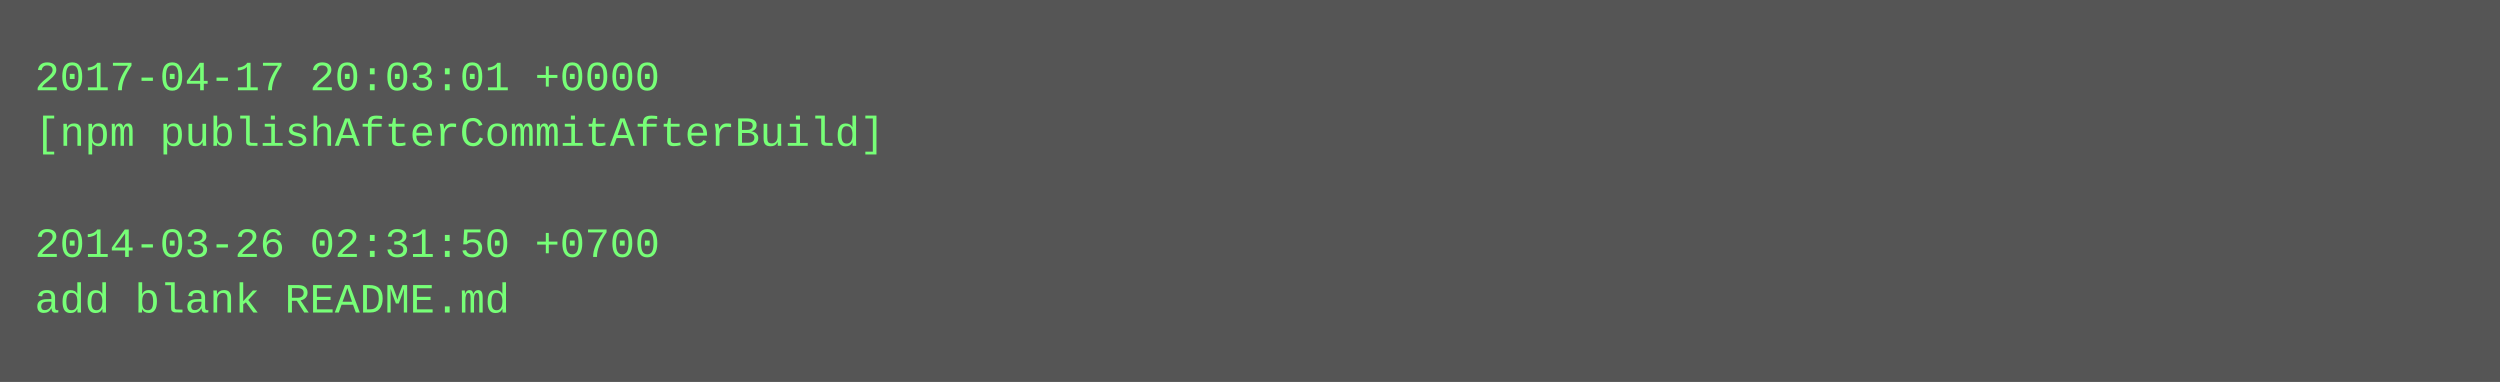
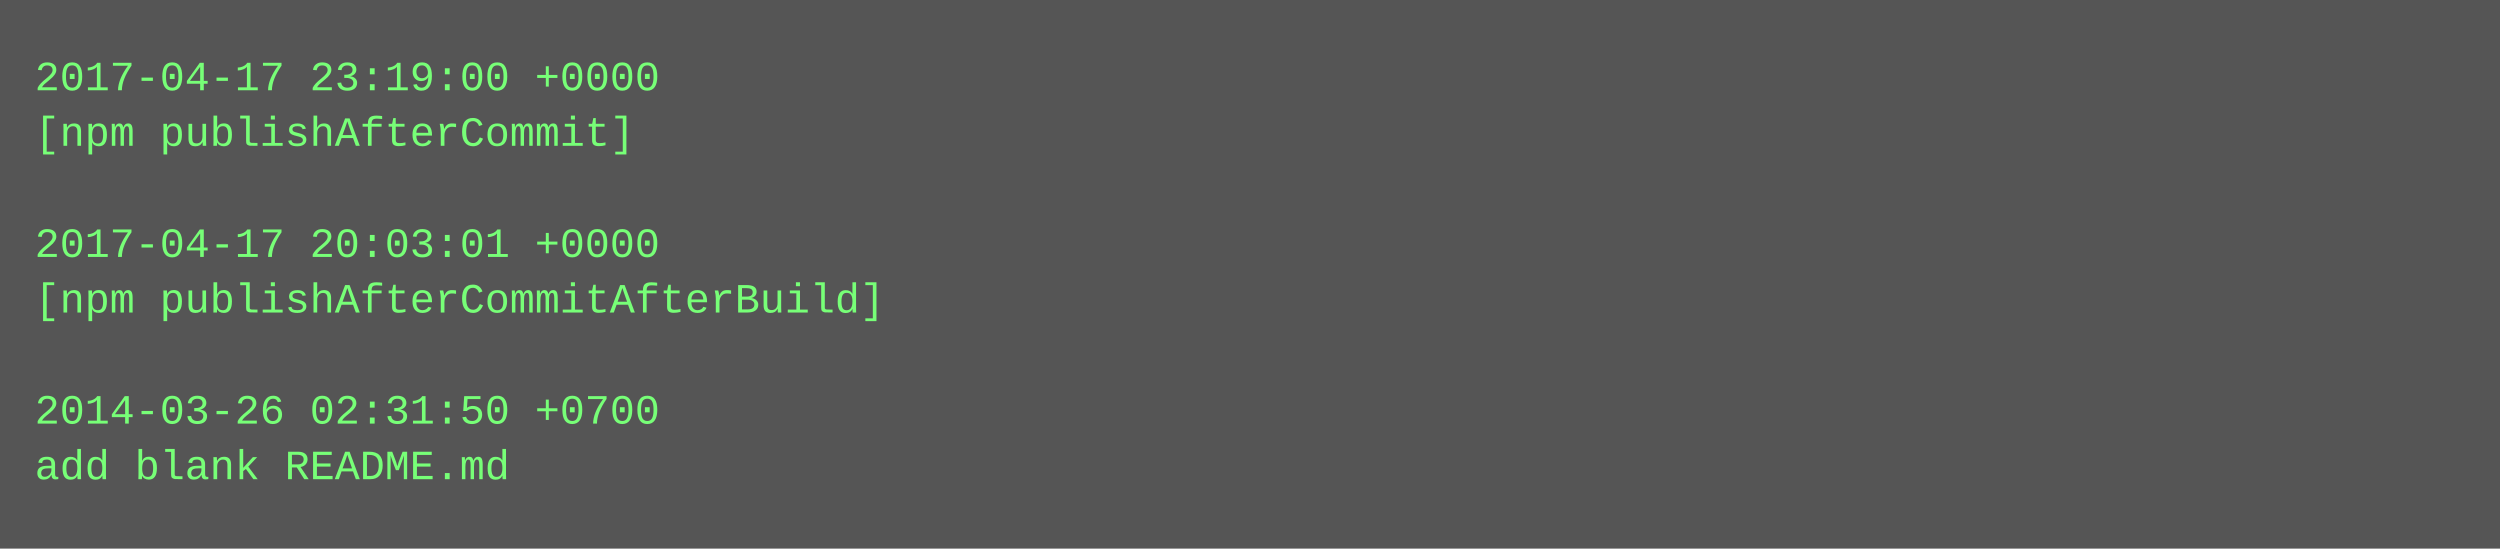
- <svg xmlns="http://www.w3.org/2000/svg" height="110" width="720">
-   <rect height="110" fill="#555" width="720" />
+ <svg xmlns="http://www.w3.org/2000/svg" height="158" width="720">
+   <rect height="158" fill="#555" width="720" />
  <text fill="#7f7" font-family="Courier New" font-size="12" xml:space="preserve">
-     <tspan x="10" y="26">2017-04-17 20:03:01 +0000</tspan>
-     <tspan x="10" y="42">[npm publishAfterCommitAfterBuild]</tspan>
+     <tspan x="10" y="26">2017-04-17 23:19:00 +0000</tspan>
+     <tspan x="10" y="42">[npm publishAfterCommit]</tspan>
    <tspan x="10" y="58" />
-     <tspan x="10" y="74">2014-03-26 02:31:50 +0700</tspan>
-     <tspan x="10" y="90">add blank README.md</tspan>
+     <tspan x="10" y="74">2017-04-17 20:03:01 +0000</tspan>
+     <tspan x="10" y="90">[npm publishAfterCommitAfterBuild]</tspan>
+     <tspan x="10" y="106" />
+     <tspan x="10" y="122">2014-03-26 02:31:50 +0700</tspan>
+     <tspan x="10" y="138">add blank README.md</tspan>
  </text>
</svg>
